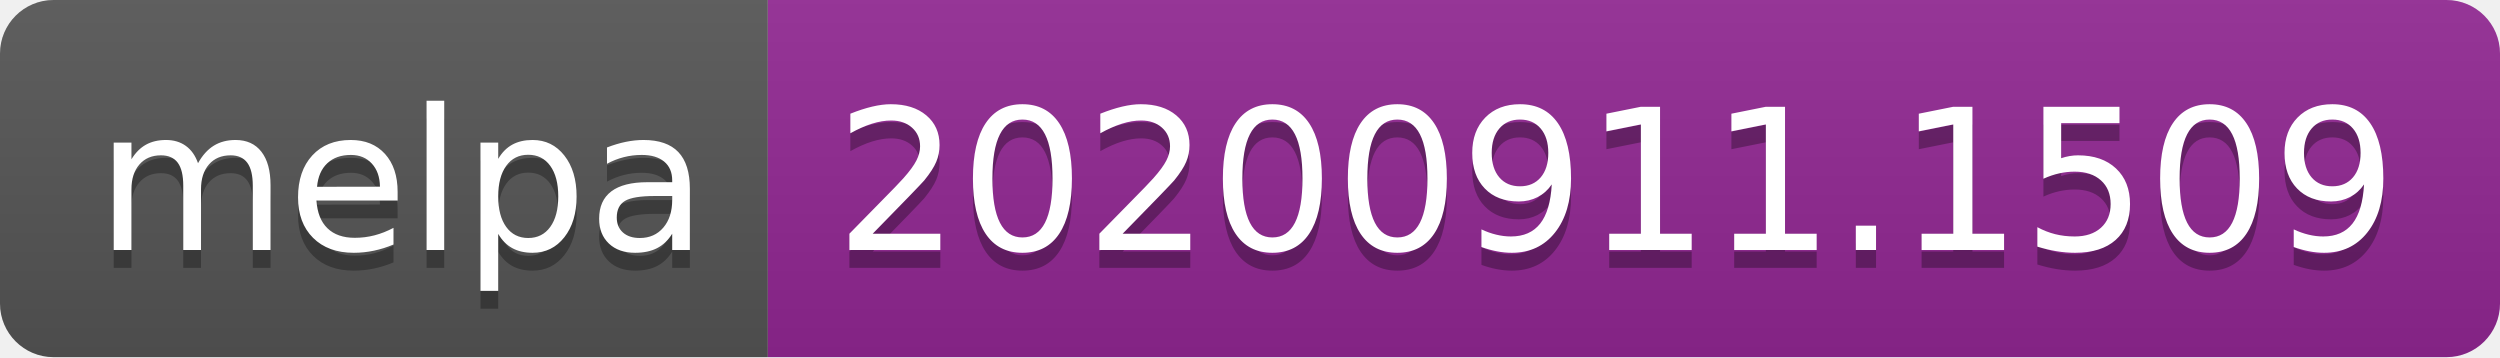
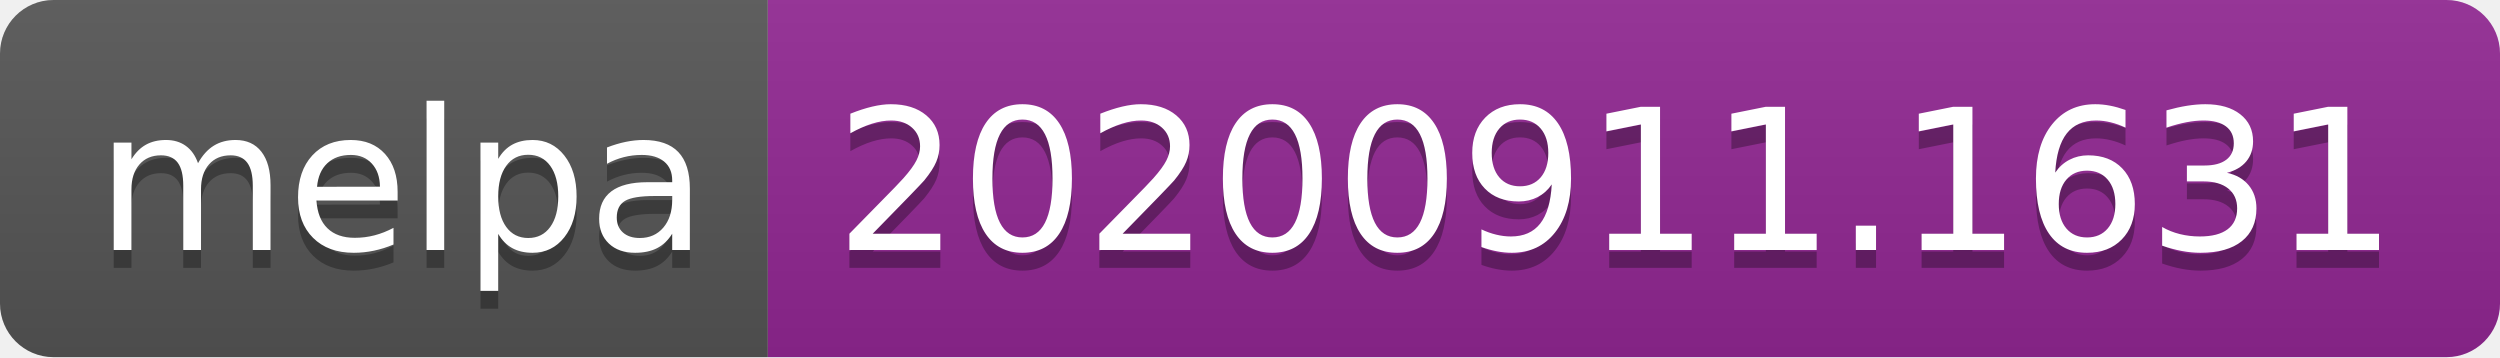
- <svg xmlns="http://www.w3.org/2000/svg" width="140" height="20" role="img" aria-label="melpa: 20200911.1509">
+ <svg xmlns="http://www.w3.org/2000/svg" width="140" height="20" role="img" aria-label="melpa: 20200911.1631">
  <linearGradient id="s" x2="0" y2="100%">
    <stop offset="0" stop-color="#bbb" stop-opacity=".1" />
    <stop offset="1" stop-opacity=".1" />
  </linearGradient>
  <clipPath id="r">
    <rect width="140" height="20" rx="3" fill="#fff" />
  </clipPath>
  <g clip-path="url(#r)">
    <rect width="43" height="20" fill="#555" />
    <rect x="43" width="97" height="20" fill="#922793" />
    <rect width="140" height="20" fill="url(#s)" />
  </g>
  <g fill="#fff" text-anchor="middle" font-family="Verdana,Geneva,DejaVu Sans,sans-serif" text-rendering="geometricPrecision" font-size="110">
    <text aria-hidden="true" x="225" y="150" fill="#010101" fill-opacity=".3" transform="scale(.1)" textLength="330">melpa</text>
    <text x="225" y="140" transform="scale(.1)" fill="#fff" textLength="330">melpa</text>
-     <text aria-hidden="true" x="905" y="150" fill="#010101" fill-opacity=".3" transform="scale(.1)" textLength="870">20200911.1509</text>
-     <text x="905" y="140" transform="scale(.1)" fill="#fff" textLength="870">20200911.1509</text>
+     <text aria-hidden="true" x="905" y="150" fill="#010101" fill-opacity=".3" transform="scale(.1)" textLength="870">20200911.1631</text>
+     <text x="905" y="140" transform="scale(.1)" fill="#fff" textLength="870">20200911.1631</text>
  </g>
</svg>
